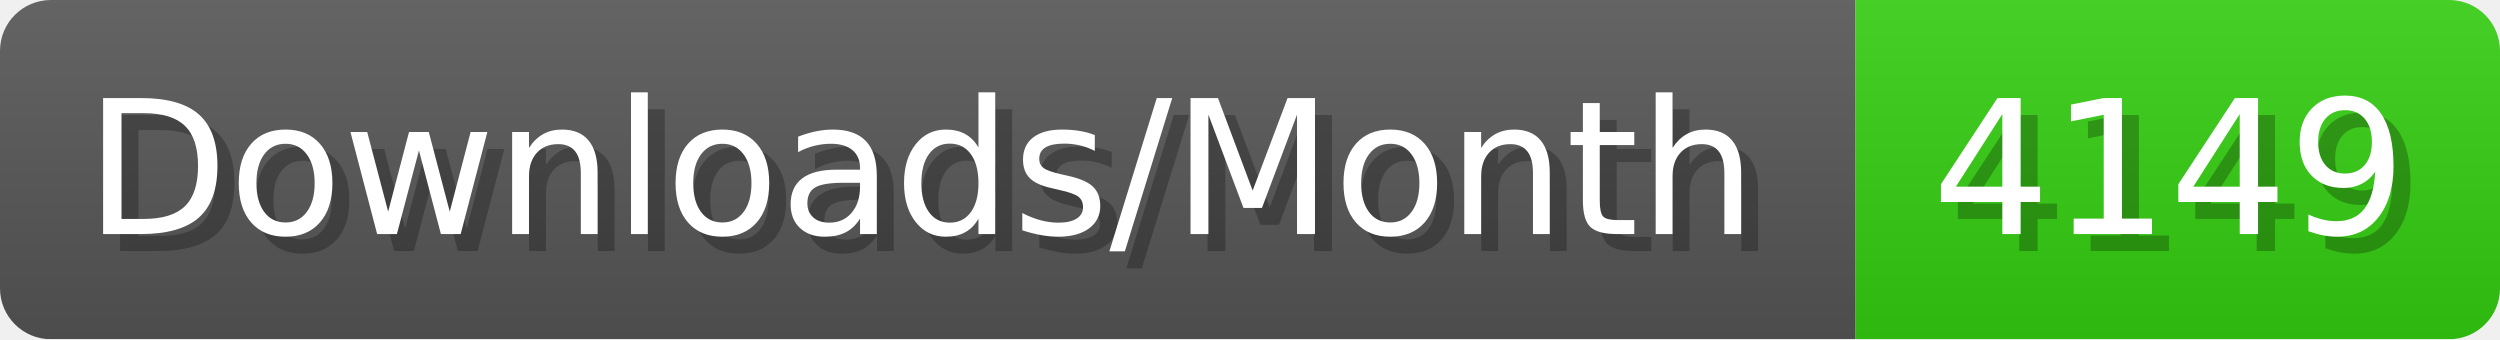
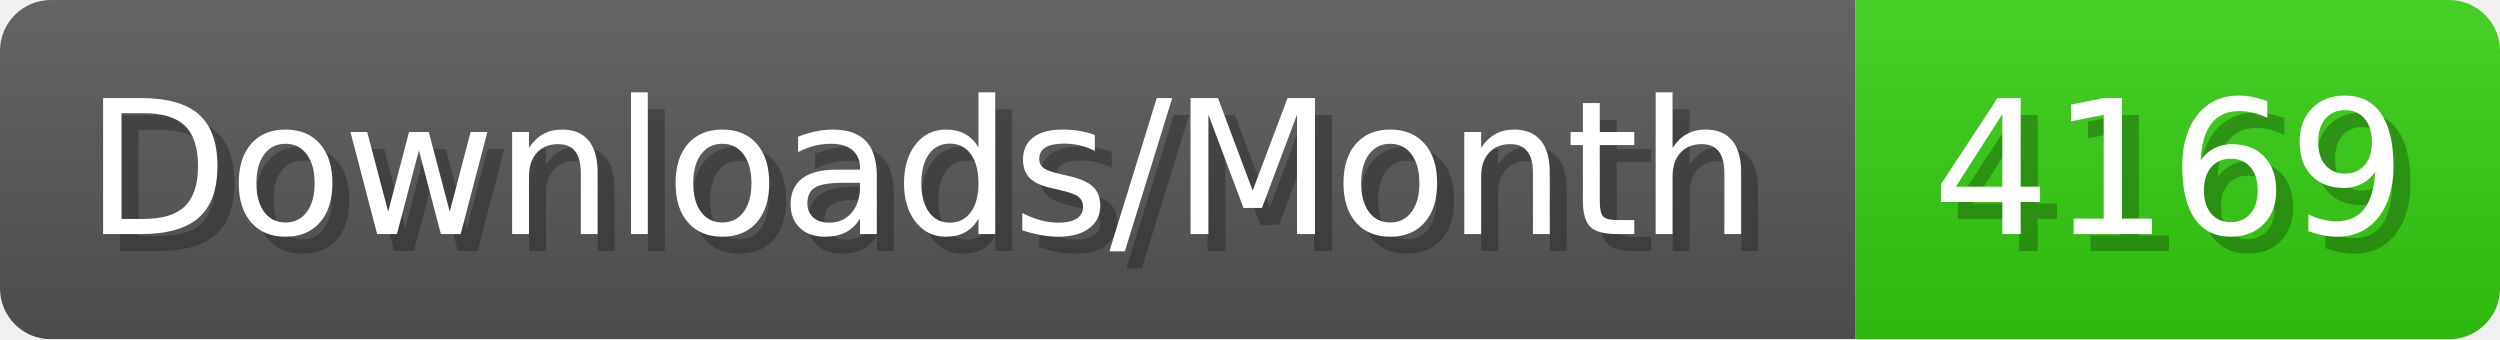
- <svg xmlns="http://www.w3.org/2000/svg" width="147.4" height="20" viewBox="0 0 1474 200" role="img" aria-label="Downloads/Month: 4149">
+ <svg xmlns="http://www.w3.org/2000/svg" width="147.4" height="20" viewBox="0 0 1474 200" role="img" aria-label="Downloads/Month: 4169">
  <linearGradient id="YlXUI" x2="0" y2="100%">
    <stop offset="0" stop-opacity=".1" stop-color="#EEE" />
    <stop offset="1" stop-opacity=".1" />
  </linearGradient>
  <mask id="JHhop">
    <rect width="1474" height="200" rx="30" fill="#FFF" />
  </mask>
  <g mask="url(#JHhop)">
    <rect width="1094" height="200" fill="#555" />
    <rect width="380" height="200" fill="#3C1" x="1094" />
    <rect width="1474" height="200" fill="url(#YlXUI)" />
  </g>
  <g aria-hidden="true" fill="#fff" text-anchor="start" font-family="Verdana,DejaVu Sans,sans-serif" font-size="110">
    <text x="60" y="148" textLength="994" fill="#000" opacity="0.25">Downloads/Month</text>
    <text x="50" y="138" textLength="994">Downloads/Month</text>
-     <text x="1149" y="148" textLength="280" fill="#000" opacity="0.25">4149</text>
-     <text x="1139" y="138" textLength="280">4149</text>
+     <text x="1149" y="148" textLength="280" fill="#000" opacity="0.25">4169</text>
+     <text x="1139" y="138" textLength="280">4169</text>
  </g>
</svg>
